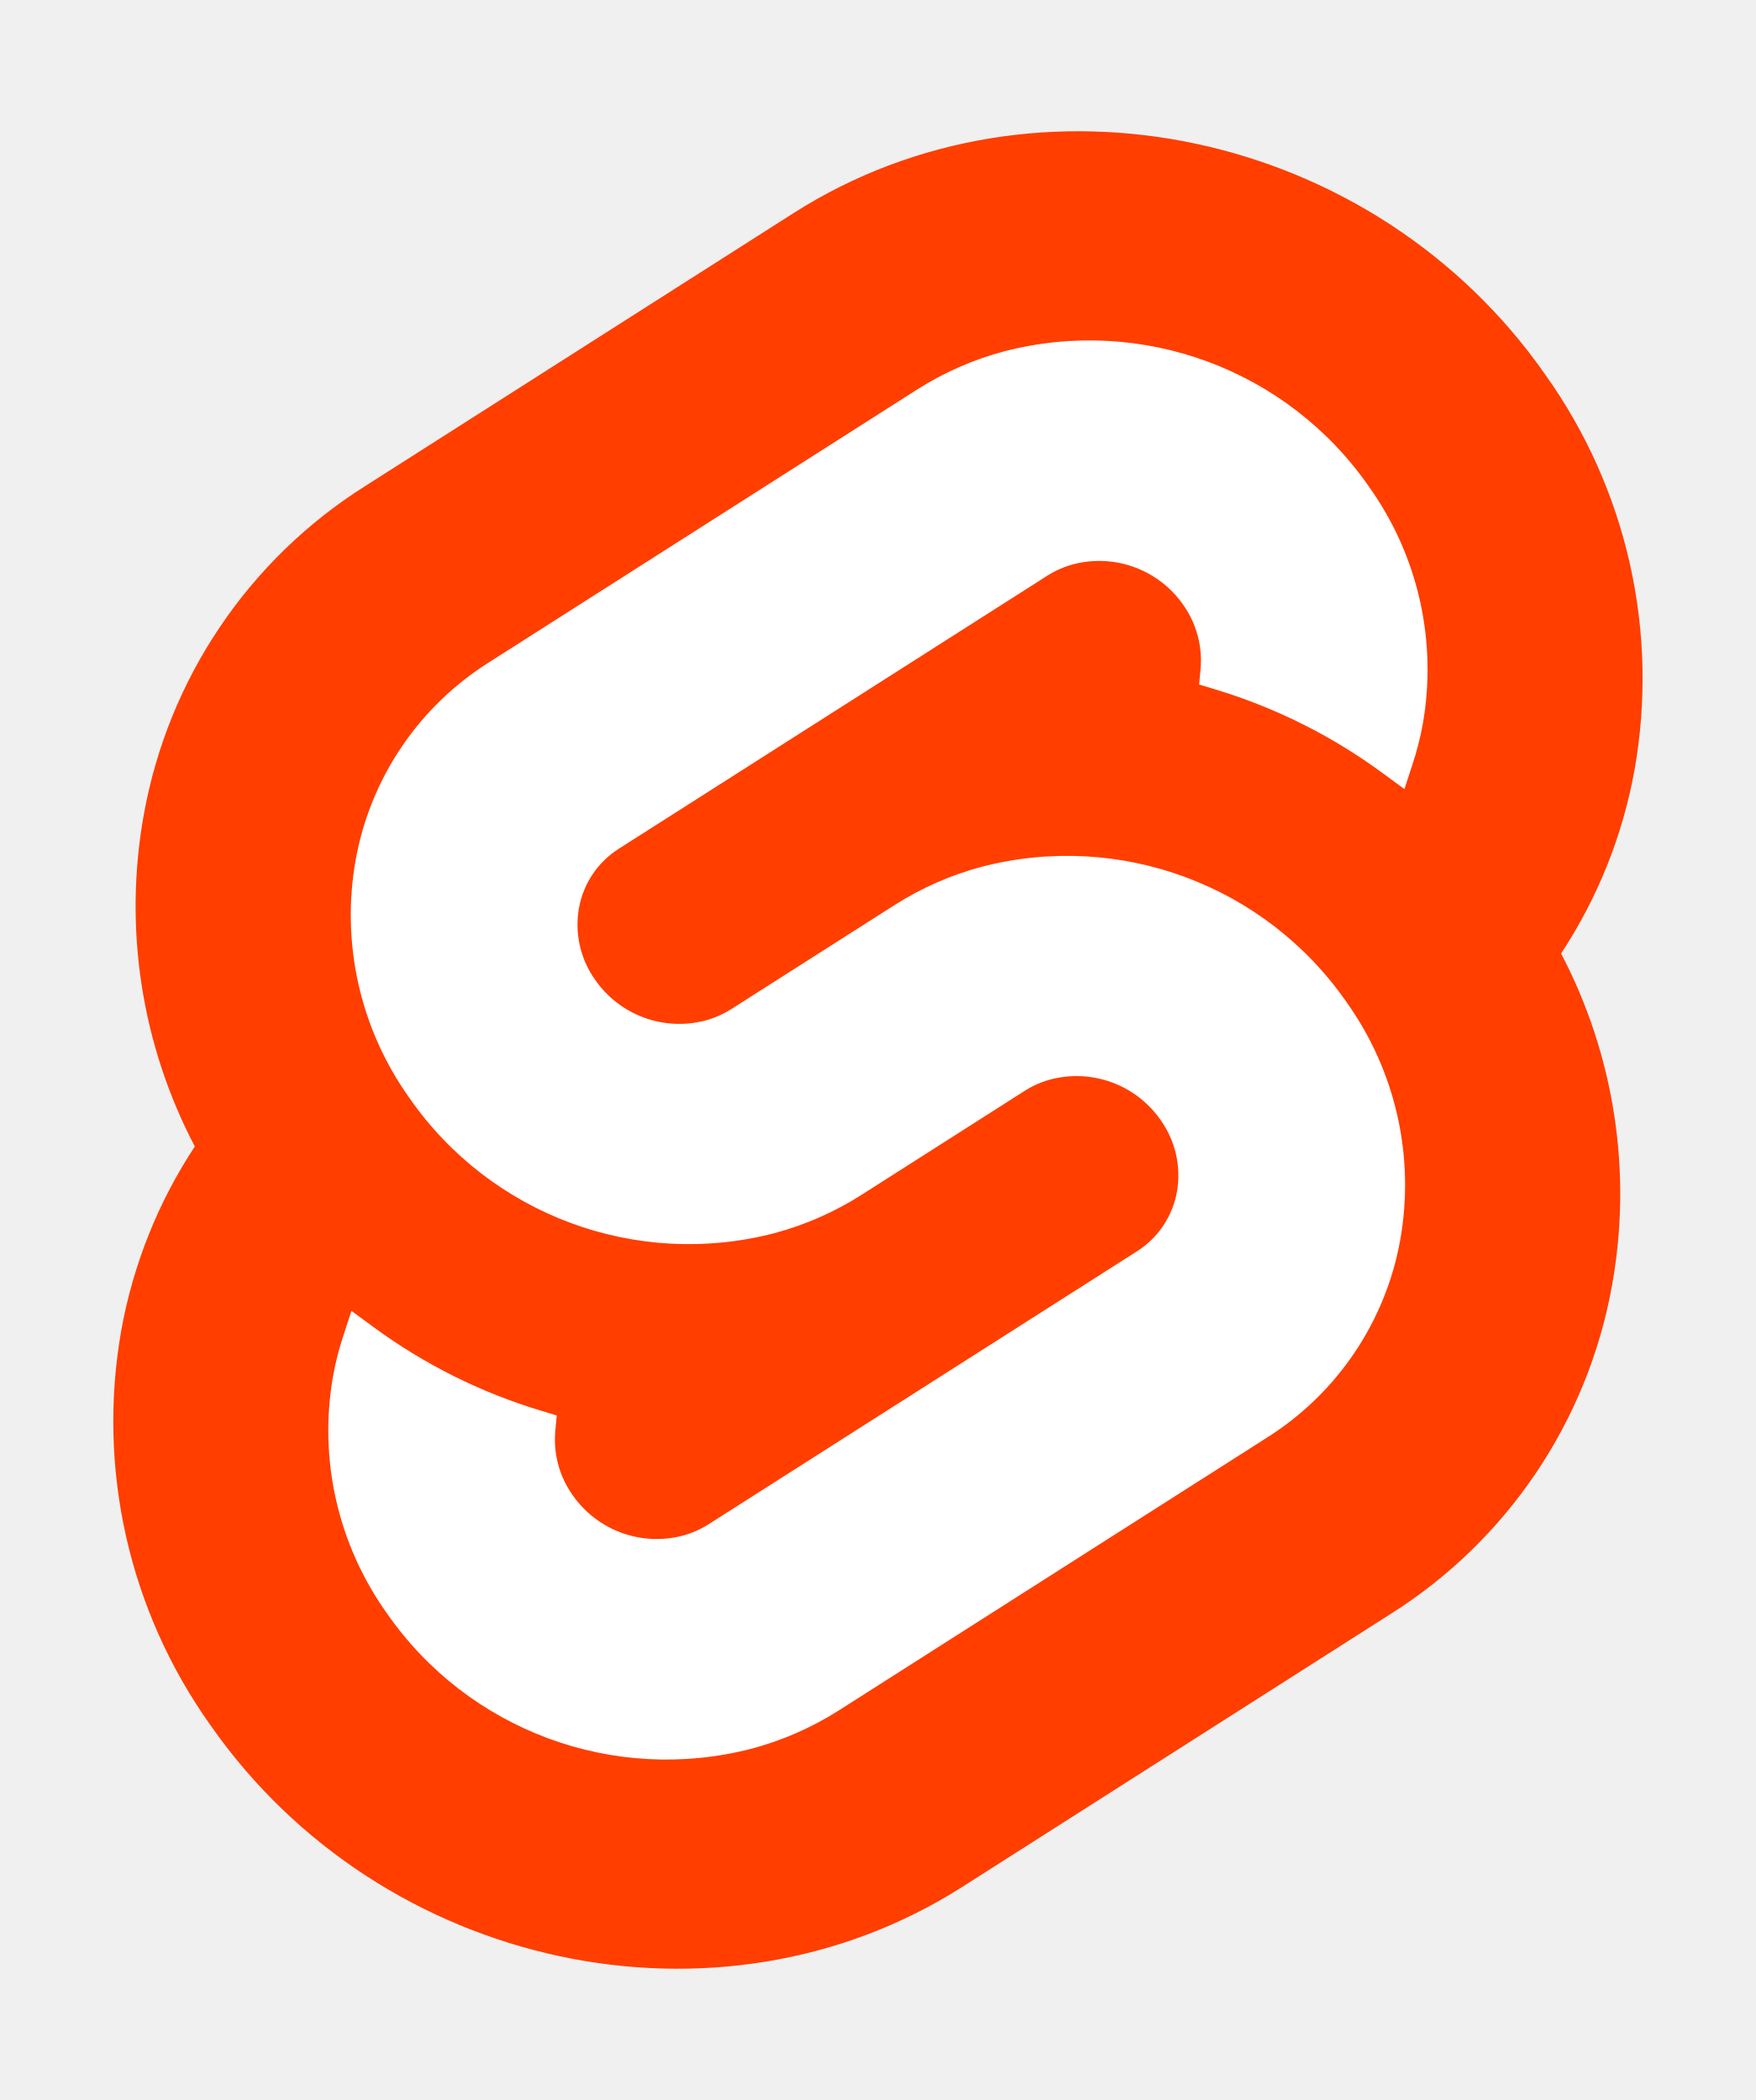
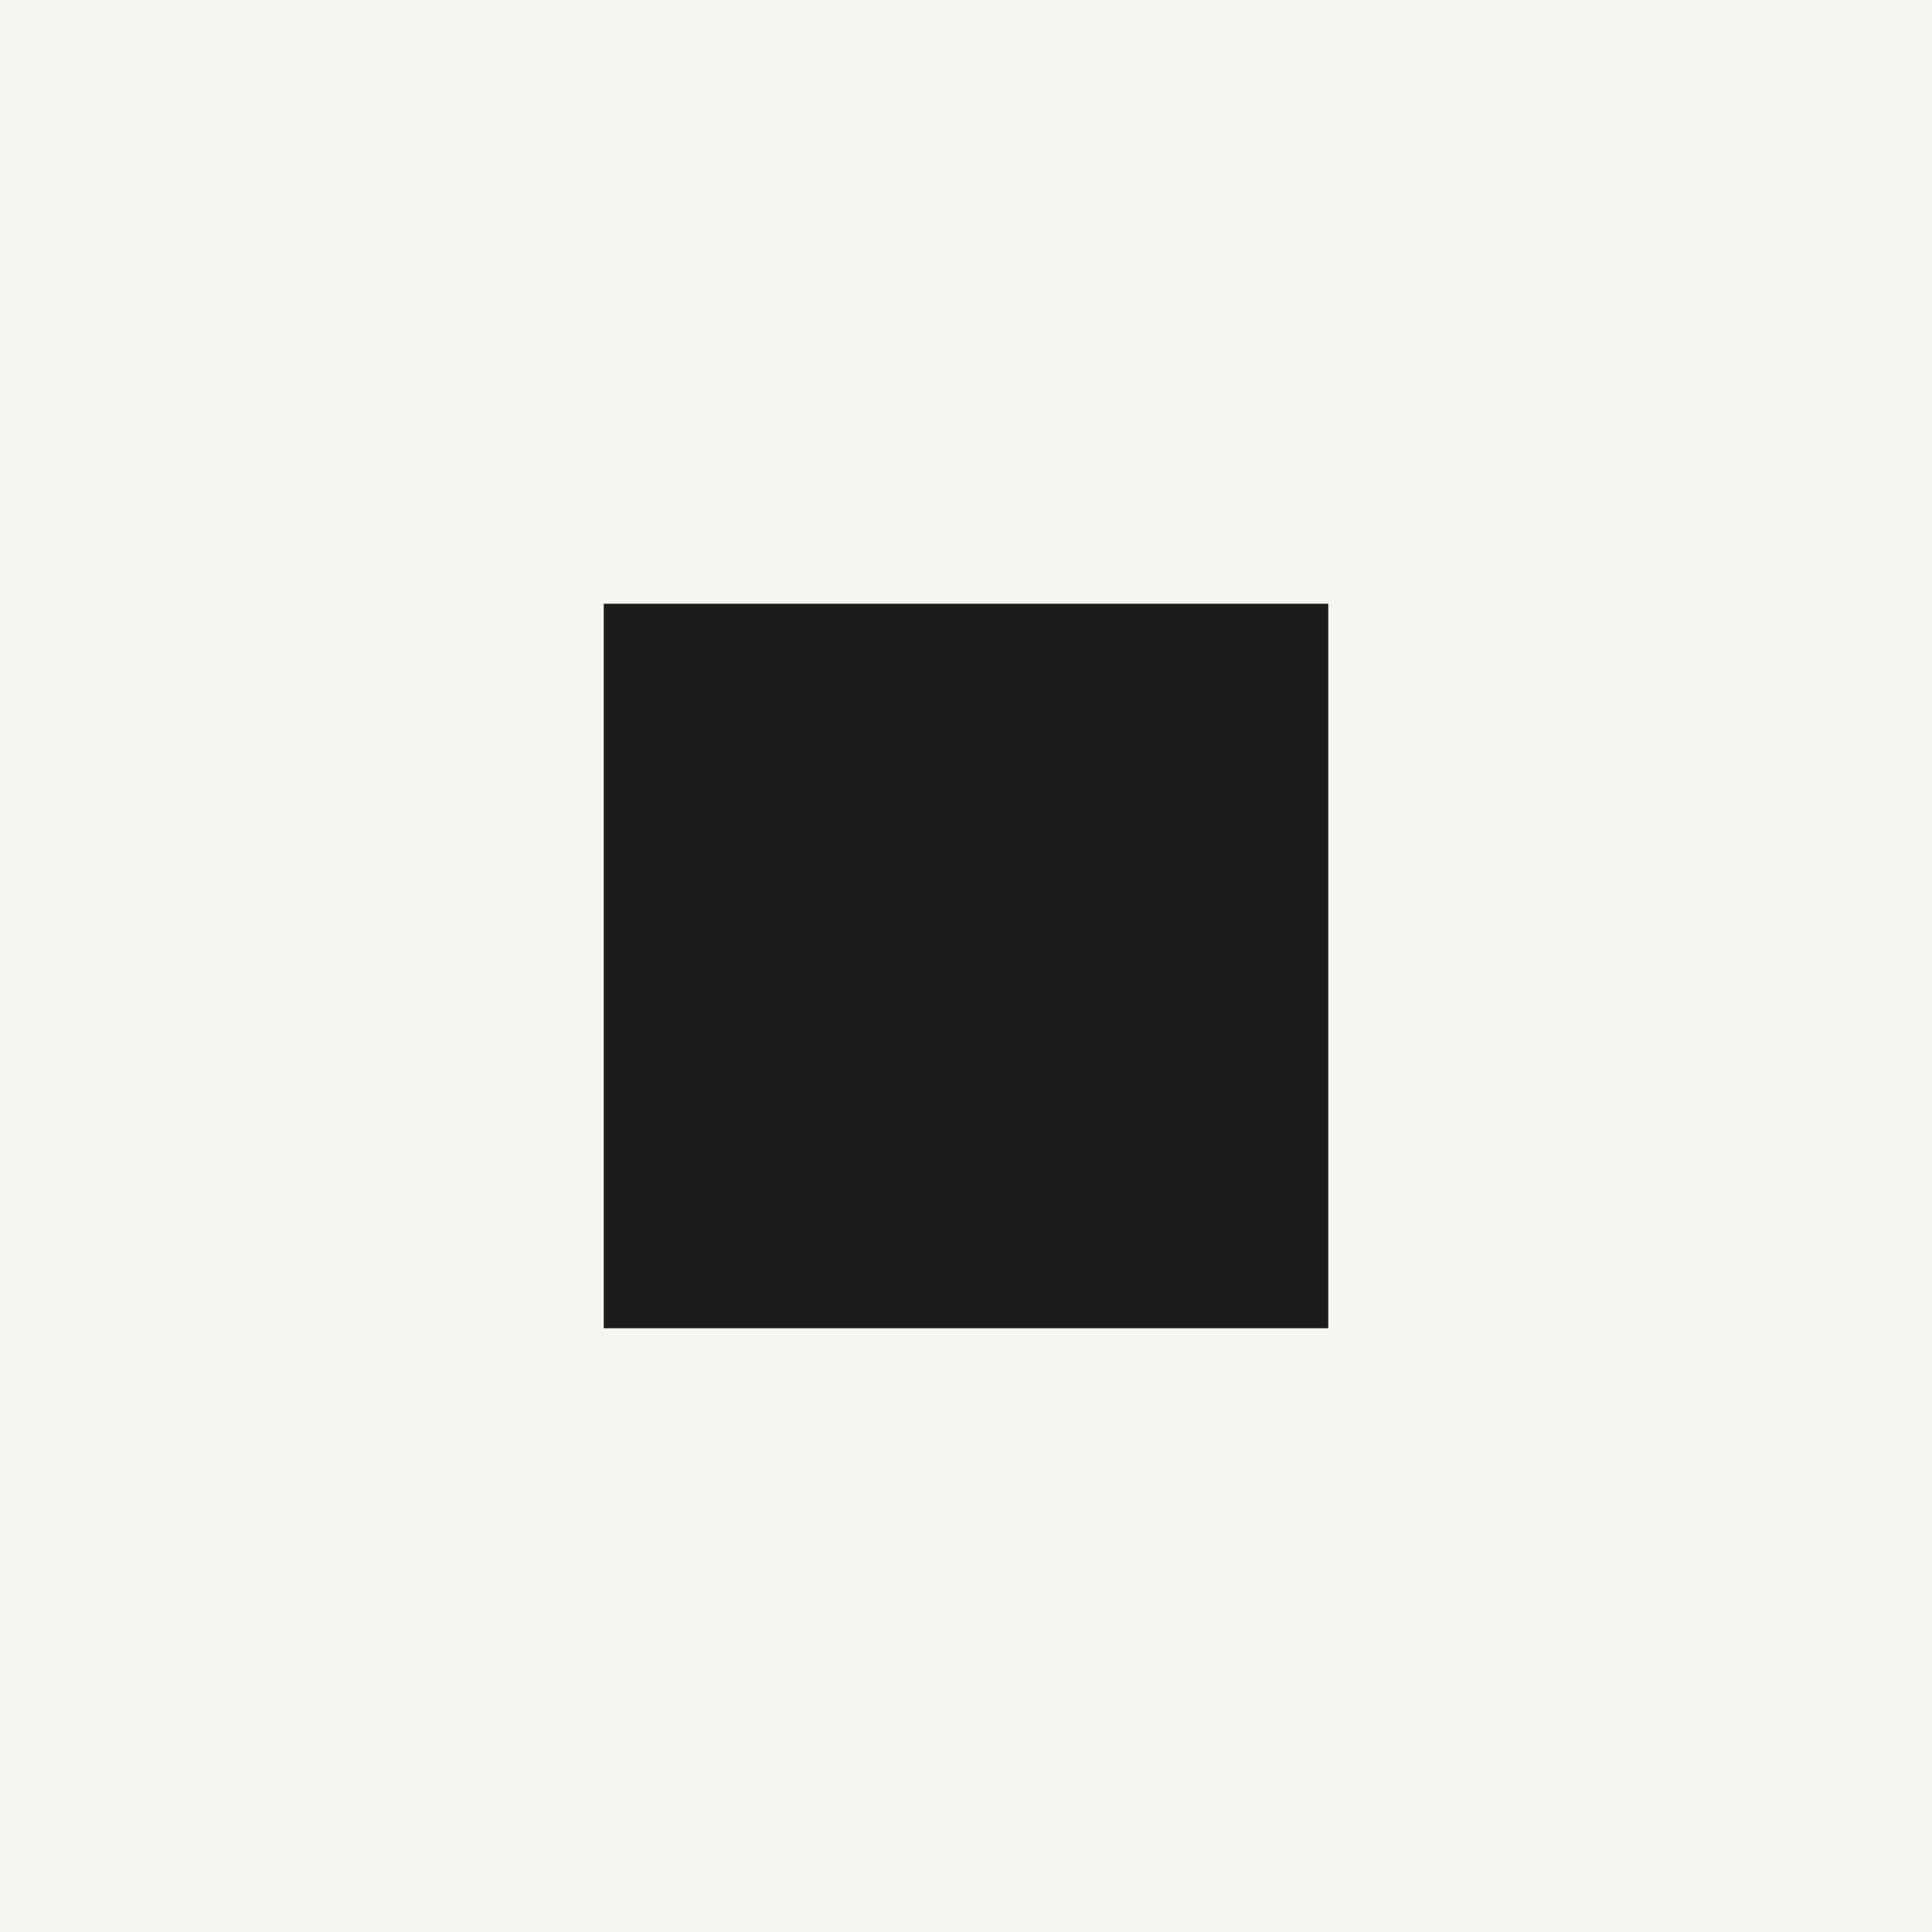
- <svg xmlns="http://www.w3.org/2000/svg" width="107" height="128" viewBox="0 0 107 128">
-   <path d="M94.157 22.819c-10.4-14.885-30.94-19.297-45.792-9.835L22.282 29.608A29.92 29.92 0 0 0 8.764 49.65a31.5 31.5 0 0 0 3.108 20.231 30 30 0 0 0-4.477 11.183 31.9 31.9 0 0 0 5.448 24.116c10.402 14.887 30.942 19.297 45.791 9.835l26.083-16.624A29.92 29.92 0 0 0 98.235 78.35a31.53 31.53 0 0 0-3.105-20.232 30 30 0 0 0 4.474-11.182 31.88 31.88 0 0 0-5.447-24.116" style="fill:#ff3e00" />
-   <path d="M45.817 106.582a20.72 20.72 0 0 1-22.237-8.243 19.17 19.17 0 0 1-3.277-14.503 18 18 0 0 1 .624-2.435l.49-1.498 1.337.981a33.6 33.6 0 0 0 10.203 5.098l.97.294-.09.968a5.85 5.85 0 0 0 1.052 3.878 6.24 6.24 0 0 0 6.695 2.485 5.8 5.8 0 0 0 1.603-.704L69.27 76.28a5.43 5.43 0 0 0 2.45-3.631 5.8 5.8 0 0 0-.987-4.371 6.24 6.24 0 0 0-6.698-2.487 5.7 5.7 0 0 0-1.6.704l-9.953 6.345a19 19 0 0 1-5.296 2.326 20.72 20.72 0 0 1-22.237-8.243 19.17 19.17 0 0 1-3.277-14.502 17.99 17.99 0 0 1 8.13-12.052l26.081-16.623a19 19 0 0 1 5.3-2.329 20.72 20.72 0 0 1 22.237 8.243 19.17 19.17 0 0 1 3.277 14.503 18 18 0 0 1-.624 2.435l-.49 1.498-1.337-.98a33.6 33.6 0 0 0-10.203-5.1l-.97-.294.09-.968a5.86 5.86 0 0 0-1.052-3.878 6.24 6.24 0 0 0-6.696-2.485 5.8 5.8 0 0 0-1.602.704L37.73 51.72a5.42 5.42 0 0 0-2.449 3.63 5.79 5.79 0 0 0 .986 4.372 6.24 6.24 0 0 0 6.698 2.486 5.8 5.8 0 0 0 1.602-.704l9.952-6.342a19 19 0 0 1 5.295-2.328 20.72 20.72 0 0 1 22.237 8.242 19.17 19.17 0 0 1 3.277 14.503 18 18 0 0 1-8.13 12.053l-26.081 16.622a19 19 0 0 1-5.3 2.328" style="fill:#fff" />
+ <svg xmlns="http://www.w3.org/2000/svg" viewBox="0 0 32 32">
+   <rect width="32" height="32" fill="#f7f5ef" />
+   <rect x="10" y="10" width="12" height="12" fill="#1c1c1a" />
</svg>
